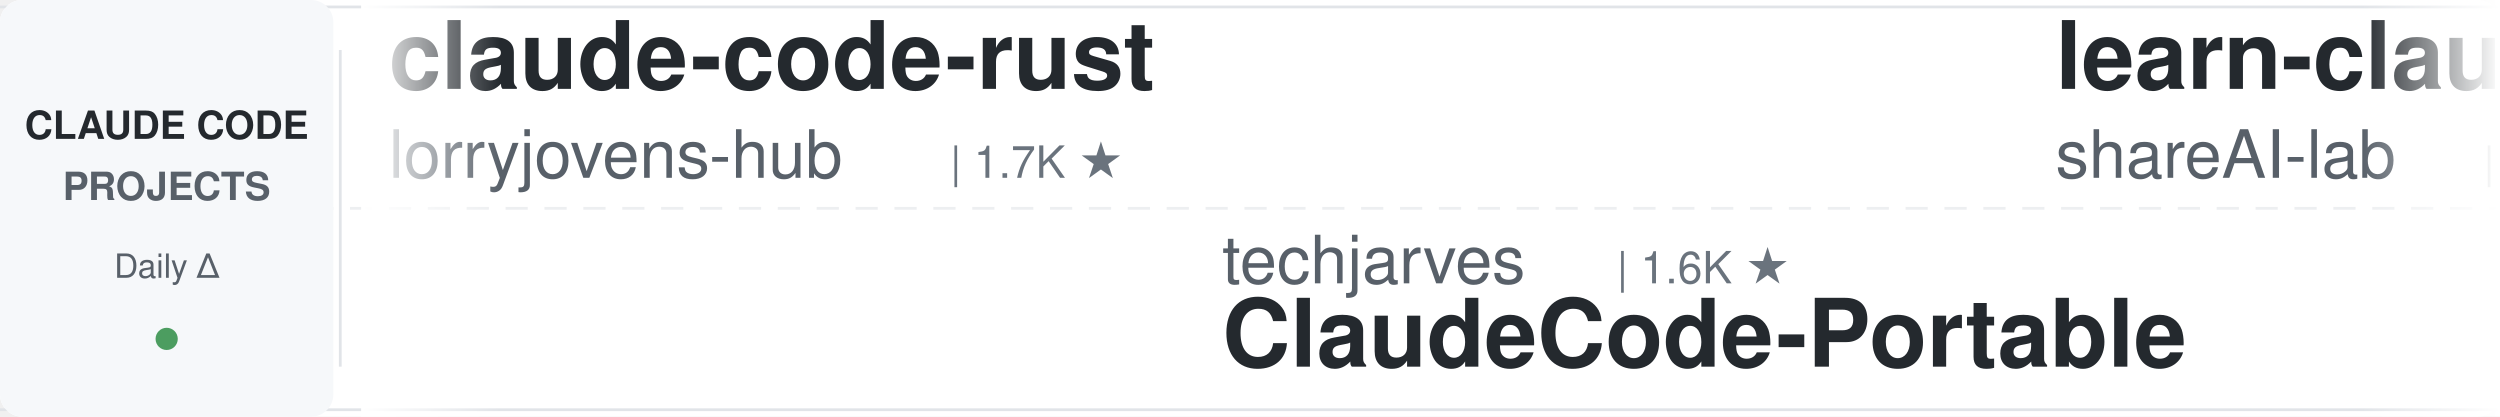
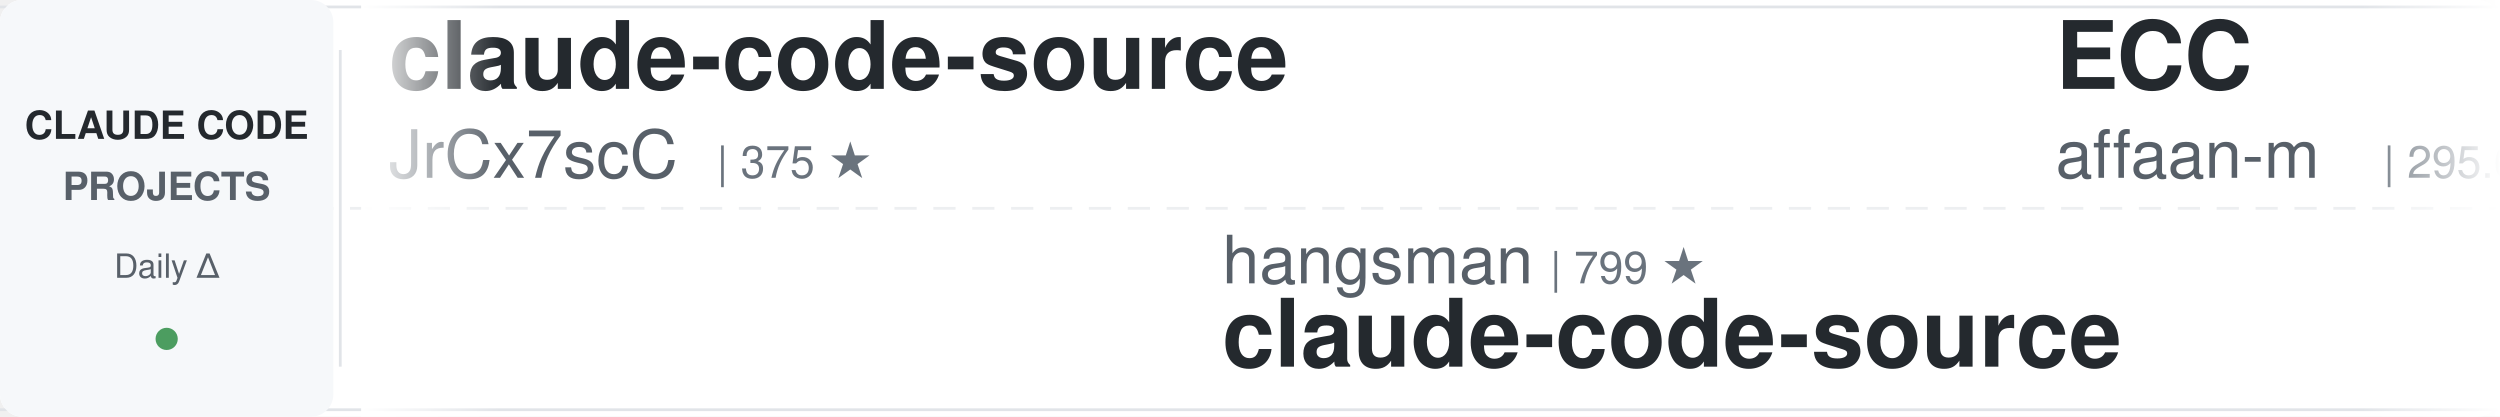
<svg xmlns="http://www.w3.org/2000/svg" width="900" height="150">
  <defs>
    <linearGradient id="leftFade" x1="0%" y1="0%" x2="100%" y2="0%">
      <stop offset="0%" style="stop-color:#ffffff;stop-opacity:1" />
      <stop offset="100%" style="stop-color:#ffffff;stop-opacity:0" />
    </linearGradient>
    <linearGradient id="rightFade" x1="0%" y1="0%" x2="100%" y2="0%">
      <stop offset="0%" style="stop-color:#ffffff;stop-opacity:0" />
      <stop offset="100%" style="stop-color:#ffffff;stop-opacity:1" />
    </linearGradient>
  </defs>
  <rect width="900" height="150" fill="#ffffff" rx="8" />
  <rect x="0" y="2" width="900" height="1" fill="#e1e4e8" />
  <rect x="0" y="147" width="900" height="1" fill="#e1e4e8" />
  <line x1="0" y1="75" x2="900" y2="75" stroke="#e1e4e8" stroke-width="1" stroke-dasharray="8 6" opacity="0.6" />
  <rect x="0" y="0" width="120" height="150" fill="#f6f8fa" rx="8" />
  <text x="60" y="50" font-family="-apple-system, BlinkMacSystemFont, 'Segoe UI', Helvetica, Arial, sans-serif" font-size="14" font-weight="600" fill="#24292e" text-anchor="middle">CLAUDE CODE</text>
  <text x="60" y="72" font-family="-apple-system, BlinkMacSystemFont, 'Segoe UI', Helvetica, Arial, sans-serif" font-size="14" font-weight="600" fill="#586069" text-anchor="middle">PROJECTS</text>
  <text x="60" y="100" font-family="-apple-system, BlinkMacSystemFont, 'Segoe UI', Helvetica, Arial, sans-serif" font-size="12" font-weight="500" fill="#586069" text-anchor="middle">Daily Δ</text>
  <circle cx="60" cy="122" r="4" fill="#22863a" opacity="0.8" />
  <rect x="122" y="18" width="1" height="114" fill="#e1e4e8" />
  <clipPath id="tickerClip">
    <rect x="130" y="0" width="770" height="150" />
  </clipPath>
  <g clip-path="url(#tickerClip)">
    <g id="tickerItems">
      <animateTransform attributeName="transform" attributeType="XML" type="translate" from="0 0" to="-3000 0" dur="54s" repeatCount="indefinite" />
      <g transform="translate(0, 0)">
-         <text x="140" y="32" font-family="-apple-system, BlinkMacSystemFont, 'Segoe UI', Helvetica, Arial, sans-serif" font-size="34" font-weight="600" fill="#24292e">claude-code-rust</text>
-         <text x="140" y="64" font-family="-apple-system, BlinkMacSystemFont, 'Segoe UI', Helvetica, Arial, sans-serif" font-size="24" font-weight="400" fill="#586069">lorryjovens-hub</text>
-         <text x="342" y="64" font-family="-apple-system, BlinkMacSystemFont, 'Segoe UI', Helvetica, Arial, sans-serif" font-size="16" font-weight="500" fill="#6a737d">| 1.7K ★</text>
+         <text x="140" y="32" font-family="-apple-system, BlinkMacSystemFont, 'Segoe UI', Helvetica, Arial, sans-serif" font-size="34" font-weight="600" fill="#24292e">claude-code-source</text>
+         <text x="140" y="64" font-family="-apple-system, BlinkMacSystemFont, 'Segoe UI', Helvetica, Arial, sans-serif" font-size="24" font-weight="400" fill="#586069">JrCx7scC</text>
+         <text x="258" y="64" font-family="-apple-system, BlinkMacSystemFont, 'Segoe UI', Helvetica, Arial, sans-serif" font-size="16" font-weight="500" fill="#6a737d">| 375 ★</text>
      </g>
      <g transform="translate(300, 0)">
-         <text x="140" y="102" font-family="-apple-system, BlinkMacSystemFont, 'Segoe UI', Helvetica, Arial, sans-serif" font-size="24" font-weight="400" fill="#586069">techjarves</text>
-         <text x="282" y="102" font-family="-apple-system, BlinkMacSystemFont, 'Segoe UI', Helvetica, Arial, sans-serif" font-size="16" font-weight="500" fill="#6a737d">| 1.6K ★</text>
-         <text x="140" y="132" font-family="-apple-system, BlinkMacSystemFont, 'Segoe UI', Helvetica, Arial, sans-serif" font-size="34" font-weight="600" fill="#24292e">ClaudeCode-Portable</text>
+         <text x="140" y="102" font-family="-apple-system, BlinkMacSystemFont, 'Segoe UI', Helvetica, Arial, sans-serif" font-size="24" font-weight="400" fill="#586069">hangsman</text>
+         <text x="258" y="102" font-family="-apple-system, BlinkMacSystemFont, 'Segoe UI', Helvetica, Arial, sans-serif" font-size="16" font-weight="500" fill="#6a737d">| 799 ★</text>
+         <text x="140" y="132" font-family="-apple-system, BlinkMacSystemFont, 'Segoe UI', Helvetica, Arial, sans-serif" font-size="34" font-weight="600" fill="#24292e">claude-code-source</text>
      </g>
      <g transform="translate(600, 0)">
-         <text x="140" y="32" font-family="-apple-system, BlinkMacSystemFont, 'Segoe UI', Helvetica, Arial, sans-serif" font-size="34" font-weight="600" fill="#24292e">learn-claude-code</text>
-         <text x="140" y="64" font-family="-apple-system, BlinkMacSystemFont, 'Segoe UI', Helvetica, Arial, sans-serif" font-size="24" font-weight="400" fill="#586069">shareAI-lab</text>
-         <text x="294" y="64" font-family="-apple-system, BlinkMacSystemFont, 'Segoe UI', Helvetica, Arial, sans-serif" font-size="16" font-weight="500" fill="#6a737d">| 79.8K ★</text>
+         <text x="140" y="32" font-family="-apple-system, BlinkMacSystemFont, 'Segoe UI', Helvetica, Arial, sans-serif" font-size="34" font-weight="600" fill="#24292e">ECC</text>
+         <text x="140" y="64" font-family="-apple-system, BlinkMacSystemFont, 'Segoe UI', Helvetica, Arial, sans-serif" font-size="24" font-weight="400" fill="#586069">affaan-m</text>
+         <text x="258" y="64" font-family="-apple-system, BlinkMacSystemFont, 'Segoe UI', Helvetica, Arial, sans-serif" font-size="16" font-weight="500" fill="#6a737d">| 295.6K ★</text>
      </g>
      <g transform="translate(900, 0)">
-         <text x="140" y="102" font-family="-apple-system, BlinkMacSystemFont, 'Segoe UI', Helvetica, Arial, sans-serif" font-size="24" font-weight="400" fill="#586069">LING71671</text>
-         <text x="270" y="102" font-family="-apple-system, BlinkMacSystemFont, 'Segoe UI', Helvetica, Arial, sans-serif" font-size="16" font-weight="500" fill="#6a737d">| 975 ★</text>
-         <text x="140" y="132" font-family="-apple-system, BlinkMacSystemFont, 'Segoe UI', Helvetica, Arial, sans-serif" font-size="34" font-weight="600" fill="#24292e">Open-ClaudeCode</text>
+         <text x="140" y="102" font-family="-apple-system, BlinkMacSystemFont, 'Segoe UI', Helvetica, Arial, sans-serif" font-size="24" font-weight="400" fill="#586069">diet103</text>
+         <text x="246" y="102" font-family="-apple-system, BlinkMacSystemFont, 'Segoe UI', Helvetica, Arial, sans-serif" font-size="16" font-weight="500" fill="#6a737d">| 10.0K ★</text>
+         <text x="140" y="132" font-family="-apple-system, BlinkMacSystemFont, 'Segoe UI', Helvetica, Arial, sans-serif" font-size="34" font-weight="600" fill="#24292e">claude-code-infrastructu...</text>
      </g>
      <g transform="translate(1200, 0)">
-         <text x="140" y="32" font-family="-apple-system, BlinkMacSystemFont, 'Segoe UI', Helvetica, Arial, sans-serif" font-size="34" font-weight="600" fill="#24292e">claude-code-templates</text>
-         <text x="140" y="64" font-family="-apple-system, BlinkMacSystemFont, 'Segoe UI', Helvetica, Arial, sans-serif" font-size="24" font-weight="400" fill="#586069">davila7</text>
-         <text x="246" y="64" font-family="-apple-system, BlinkMacSystemFont, 'Segoe UI', Helvetica, Arial, sans-serif" font-size="16" font-weight="500" fill="#6a737d">| 33.1K ★</text>
+         <text x="140" y="32" font-family="-apple-system, BlinkMacSystemFont, 'Segoe UI', Helvetica, Arial, sans-serif" font-size="34" font-weight="600" fill="#24292e">awesome-claude-code-tool...</text>
+         <text x="140" y="64" font-family="-apple-system, BlinkMacSystemFont, 'Segoe UI', Helvetica, Arial, sans-serif" font-size="24" font-weight="400" fill="#586069">rohitg00</text>
+         <text x="258" y="64" font-family="-apple-system, BlinkMacSystemFont, 'Segoe UI', Helvetica, Arial, sans-serif" font-size="16" font-weight="500" fill="#6a737d">| 2.8K ★</text>
      </g>
      <g transform="translate(1500, 0)">
-         <text x="140" y="102" font-family="-apple-system, BlinkMacSystemFont, 'Segoe UI', Helvetica, Arial, sans-serif" font-size="24" font-weight="400" fill="#586069">Windy3f3f3f3f</text>
-         <text x="318" y="102" font-family="-apple-system, BlinkMacSystemFont, 'Segoe UI', Helvetica, Arial, sans-serif" font-size="16" font-weight="500" fill="#6a737d">| 3.8K ★</text>
-         <text x="140" y="132" font-family="-apple-system, BlinkMacSystemFont, 'Segoe UI', Helvetica, Arial, sans-serif" font-size="34" font-weight="600" fill="#24292e">how-claude-code-works</text>
+         <text x="140" y="102" font-family="-apple-system, BlinkMacSystemFont, 'Segoe UI', Helvetica, Arial, sans-serif" font-size="24" font-weight="400" fill="#586069">feiskyer</text>
+         <text x="258" y="102" font-family="-apple-system, BlinkMacSystemFont, 'Segoe UI', Helvetica, Arial, sans-serif" font-size="16" font-weight="500" fill="#6a737d">| 1.7K ★</text>
+         <text x="140" y="132" font-family="-apple-system, BlinkMacSystemFont, 'Segoe UI', Helvetica, Arial, sans-serif" font-size="34" font-weight="600" fill="#24292e">claude-code-settings</text>
      </g>
      <g transform="translate(1800, 0)">
-         <text x="140" y="32" font-family="-apple-system, BlinkMacSystemFont, 'Segoe UI', Helvetica, Arial, sans-serif" font-size="34" font-weight="600" fill="#24292e">claude-code-cheat-sheet</text>
-         <text x="140" y="64" font-family="-apple-system, BlinkMacSystemFont, 'Segoe UI', Helvetica, Arial, sans-serif" font-size="24" font-weight="400" fill="#586069">Njengah</text>
-         <text x="246" y="64" font-family="-apple-system, BlinkMacSystemFont, 'Segoe UI', Helvetica, Arial, sans-serif" font-size="16" font-weight="500" fill="#6a737d">| 1.9K ★</text>
+         <text x="140" y="32" font-family="-apple-system, BlinkMacSystemFont, 'Segoe UI', Helvetica, Arial, sans-serif" font-size="34" font-weight="600" fill="#24292e">ralph-claude-code</text>
+         <text x="140" y="64" font-family="-apple-system, BlinkMacSystemFont, 'Segoe UI', Helvetica, Arial, sans-serif" font-size="24" font-weight="400" fill="#586069">frankbria</text>
+         <text x="270" y="64" font-family="-apple-system, BlinkMacSystemFont, 'Segoe UI', Helvetica, Arial, sans-serif" font-size="16" font-weight="500" fill="#6a737d">| 9.7K ★</text>
      </g>
      <g transform="translate(2100, 0)">
-         <text x="140" y="102" font-family="-apple-system, BlinkMacSystemFont, 'Segoe UI', Helvetica, Arial, sans-serif" font-size="24" font-weight="400" fill="#586069">OneRedOak</text>
-         <text x="270" y="102" font-family="-apple-system, BlinkMacSystemFont, 'Segoe UI', Helvetica, Arial, sans-serif" font-size="16" font-weight="500" fill="#6a737d">| 3.9K ★</text>
-         <text x="140" y="132" font-family="-apple-system, BlinkMacSystemFont, 'Segoe UI', Helvetica, Arial, sans-serif" font-size="34" font-weight="600" fill="#24292e">claude-code-workflows</text>
-       </g>
-       <g transform="translate(2400, 0)">
-         <text x="140" y="32" font-family="-apple-system, BlinkMacSystemFont, 'Segoe UI', Helvetica, Arial, sans-serif" font-size="34" font-weight="600" fill="#24292e">claude-code-history-view...</text>
-         <text x="140" y="64" font-family="-apple-system, BlinkMacSystemFont, 'Segoe UI', Helvetica, Arial, sans-serif" font-size="24" font-weight="400" fill="#586069">jhlee0409</text>
-         <text x="270" y="64" font-family="-apple-system, BlinkMacSystemFont, 'Segoe UI', Helvetica, Arial, sans-serif" font-size="16" font-weight="500" fill="#6a737d">| 2.3K ★</text>
-       </g>
-       <g transform="translate(2700, 0)">
        <text x="140" y="102" font-family="-apple-system, BlinkMacSystemFont, 'Segoe UI', Helvetica, Arial, sans-serif" font-size="24" font-weight="400" fill="#586069">Windy3f3f3f3f</text>
        <text x="318" y="102" font-family="-apple-system, BlinkMacSystemFont, 'Segoe UI', Helvetica, Arial, sans-serif" font-size="16" font-weight="500" fill="#6a737d">| 2.8K ★</text>
        <text x="140" y="132" font-family="-apple-system, BlinkMacSystemFont, 'Segoe UI', Helvetica, Arial, sans-serif" font-size="34" font-weight="600" fill="#24292e">claude-code-from-scratch</text>
      </g>
+       <g transform="translate(2400, 0)">
+         <text x="140" y="32" font-family="-apple-system, BlinkMacSystemFont, 'Segoe UI', Helvetica, Arial, sans-serif" font-size="34" font-weight="600" fill="#24292e">claude-code-proxy</text>
+         <text x="140" y="64" font-family="-apple-system, BlinkMacSystemFont, 'Segoe UI', Helvetica, Arial, sans-serif" font-size="24" font-weight="400" fill="#586069">fuergaosi233</text>
+         <text x="306" y="64" font-family="-apple-system, BlinkMacSystemFont, 'Segoe UI', Helvetica, Arial, sans-serif" font-size="16" font-weight="500" fill="#6a737d">| 2.8K ★</text>
+       </g>
+       <g transform="translate(2700, 0)">
+         <text x="140" y="102" font-family="-apple-system, BlinkMacSystemFont, 'Segoe UI', Helvetica, Arial, sans-serif" font-size="24" font-weight="400" fill="#586069">shanraisshan</text>
+         <text x="306" y="102" font-family="-apple-system, BlinkMacSystemFont, 'Segoe UI', Helvetica, Arial, sans-serif" font-size="16" font-weight="500" fill="#6a737d">| 68.5K ★</text>
+         <text x="140" y="132" font-family="-apple-system, BlinkMacSystemFont, 'Segoe UI', Helvetica, Arial, sans-serif" font-size="34" font-weight="600" fill="#24292e">claude-code-best-practic...</text>
+       </g>
      <g transform="translate(3000, 0)">
-         <text x="140" y="32" font-family="-apple-system, BlinkMacSystemFont, 'Segoe UI', Helvetica, Arial, sans-serif" font-size="34" font-weight="600" fill="#24292e">claude-code-rust</text>
-         <text x="140" y="64" font-family="-apple-system, BlinkMacSystemFont, 'Segoe UI', Helvetica, Arial, sans-serif" font-size="24" font-weight="400" fill="#586069">lorryjovens-hub</text>
-         <text x="342" y="64" font-family="-apple-system, BlinkMacSystemFont, 'Segoe UI', Helvetica, Arial, sans-serif" font-size="16" font-weight="500" fill="#6a737d">| 1.7K ★</text>
+         <text x="140" y="32" font-family="-apple-system, BlinkMacSystemFont, 'Segoe UI', Helvetica, Arial, sans-serif" font-size="34" font-weight="600" fill="#24292e">claude-code-source</text>
+         <text x="140" y="64" font-family="-apple-system, BlinkMacSystemFont, 'Segoe UI', Helvetica, Arial, sans-serif" font-size="24" font-weight="400" fill="#586069">JrCx7scC</text>
+         <text x="258" y="64" font-family="-apple-system, BlinkMacSystemFont, 'Segoe UI', Helvetica, Arial, sans-serif" font-size="16" font-weight="500" fill="#6a737d">| 375 ★</text>
      </g>
      <g transform="translate(3300, 0)">
-         <text x="140" y="102" font-family="-apple-system, BlinkMacSystemFont, 'Segoe UI', Helvetica, Arial, sans-serif" font-size="24" font-weight="400" fill="#586069">techjarves</text>
-         <text x="282" y="102" font-family="-apple-system, BlinkMacSystemFont, 'Segoe UI', Helvetica, Arial, sans-serif" font-size="16" font-weight="500" fill="#6a737d">| 1.6K ★</text>
-         <text x="140" y="132" font-family="-apple-system, BlinkMacSystemFont, 'Segoe UI', Helvetica, Arial, sans-serif" font-size="34" font-weight="600" fill="#24292e">ClaudeCode-Portable</text>
+         <text x="140" y="102" font-family="-apple-system, BlinkMacSystemFont, 'Segoe UI', Helvetica, Arial, sans-serif" font-size="24" font-weight="400" fill="#586069">hangsman</text>
+         <text x="258" y="102" font-family="-apple-system, BlinkMacSystemFont, 'Segoe UI', Helvetica, Arial, sans-serif" font-size="16" font-weight="500" fill="#6a737d">| 799 ★</text>
+         <text x="140" y="132" font-family="-apple-system, BlinkMacSystemFont, 'Segoe UI', Helvetica, Arial, sans-serif" font-size="34" font-weight="600" fill="#24292e">claude-code-source</text>
      </g>
      <g transform="translate(3600, 0)">
-         <text x="140" y="32" font-family="-apple-system, BlinkMacSystemFont, 'Segoe UI', Helvetica, Arial, sans-serif" font-size="34" font-weight="600" fill="#24292e">learn-claude-code</text>
-         <text x="140" y="64" font-family="-apple-system, BlinkMacSystemFont, 'Segoe UI', Helvetica, Arial, sans-serif" font-size="24" font-weight="400" fill="#586069">shareAI-lab</text>
-         <text x="294" y="64" font-family="-apple-system, BlinkMacSystemFont, 'Segoe UI', Helvetica, Arial, sans-serif" font-size="16" font-weight="500" fill="#6a737d">| 79.8K ★</text>
+         <text x="140" y="32" font-family="-apple-system, BlinkMacSystemFont, 'Segoe UI', Helvetica, Arial, sans-serif" font-size="34" font-weight="600" fill="#24292e">ECC</text>
+         <text x="140" y="64" font-family="-apple-system, BlinkMacSystemFont, 'Segoe UI', Helvetica, Arial, sans-serif" font-size="24" font-weight="400" fill="#586069">affaan-m</text>
+         <text x="258" y="64" font-family="-apple-system, BlinkMacSystemFont, 'Segoe UI', Helvetica, Arial, sans-serif" font-size="16" font-weight="500" fill="#6a737d">| 295.6K ★</text>
      </g>
      <g transform="translate(3900, 0)">
-         <text x="140" y="102" font-family="-apple-system, BlinkMacSystemFont, 'Segoe UI', Helvetica, Arial, sans-serif" font-size="24" font-weight="400" fill="#586069">LING71671</text>
-         <text x="270" y="102" font-family="-apple-system, BlinkMacSystemFont, 'Segoe UI', Helvetica, Arial, sans-serif" font-size="16" font-weight="500" fill="#6a737d">| 975 ★</text>
-         <text x="140" y="132" font-family="-apple-system, BlinkMacSystemFont, 'Segoe UI', Helvetica, Arial, sans-serif" font-size="34" font-weight="600" fill="#24292e">Open-ClaudeCode</text>
+         <text x="140" y="102" font-family="-apple-system, BlinkMacSystemFont, 'Segoe UI', Helvetica, Arial, sans-serif" font-size="24" font-weight="400" fill="#586069">diet103</text>
+         <text x="246" y="102" font-family="-apple-system, BlinkMacSystemFont, 'Segoe UI', Helvetica, Arial, sans-serif" font-size="16" font-weight="500" fill="#6a737d">| 10.0K ★</text>
+         <text x="140" y="132" font-family="-apple-system, BlinkMacSystemFont, 'Segoe UI', Helvetica, Arial, sans-serif" font-size="34" font-weight="600" fill="#24292e">claude-code-infrastructu...</text>
      </g>
    </g>
  </g>
  <rect x="130" y="0" width="50" height="150" fill="url(#leftFade)" />
  <rect x="850" y="0" width="50" height="150" fill="url(#rightFade)" />
</svg>
